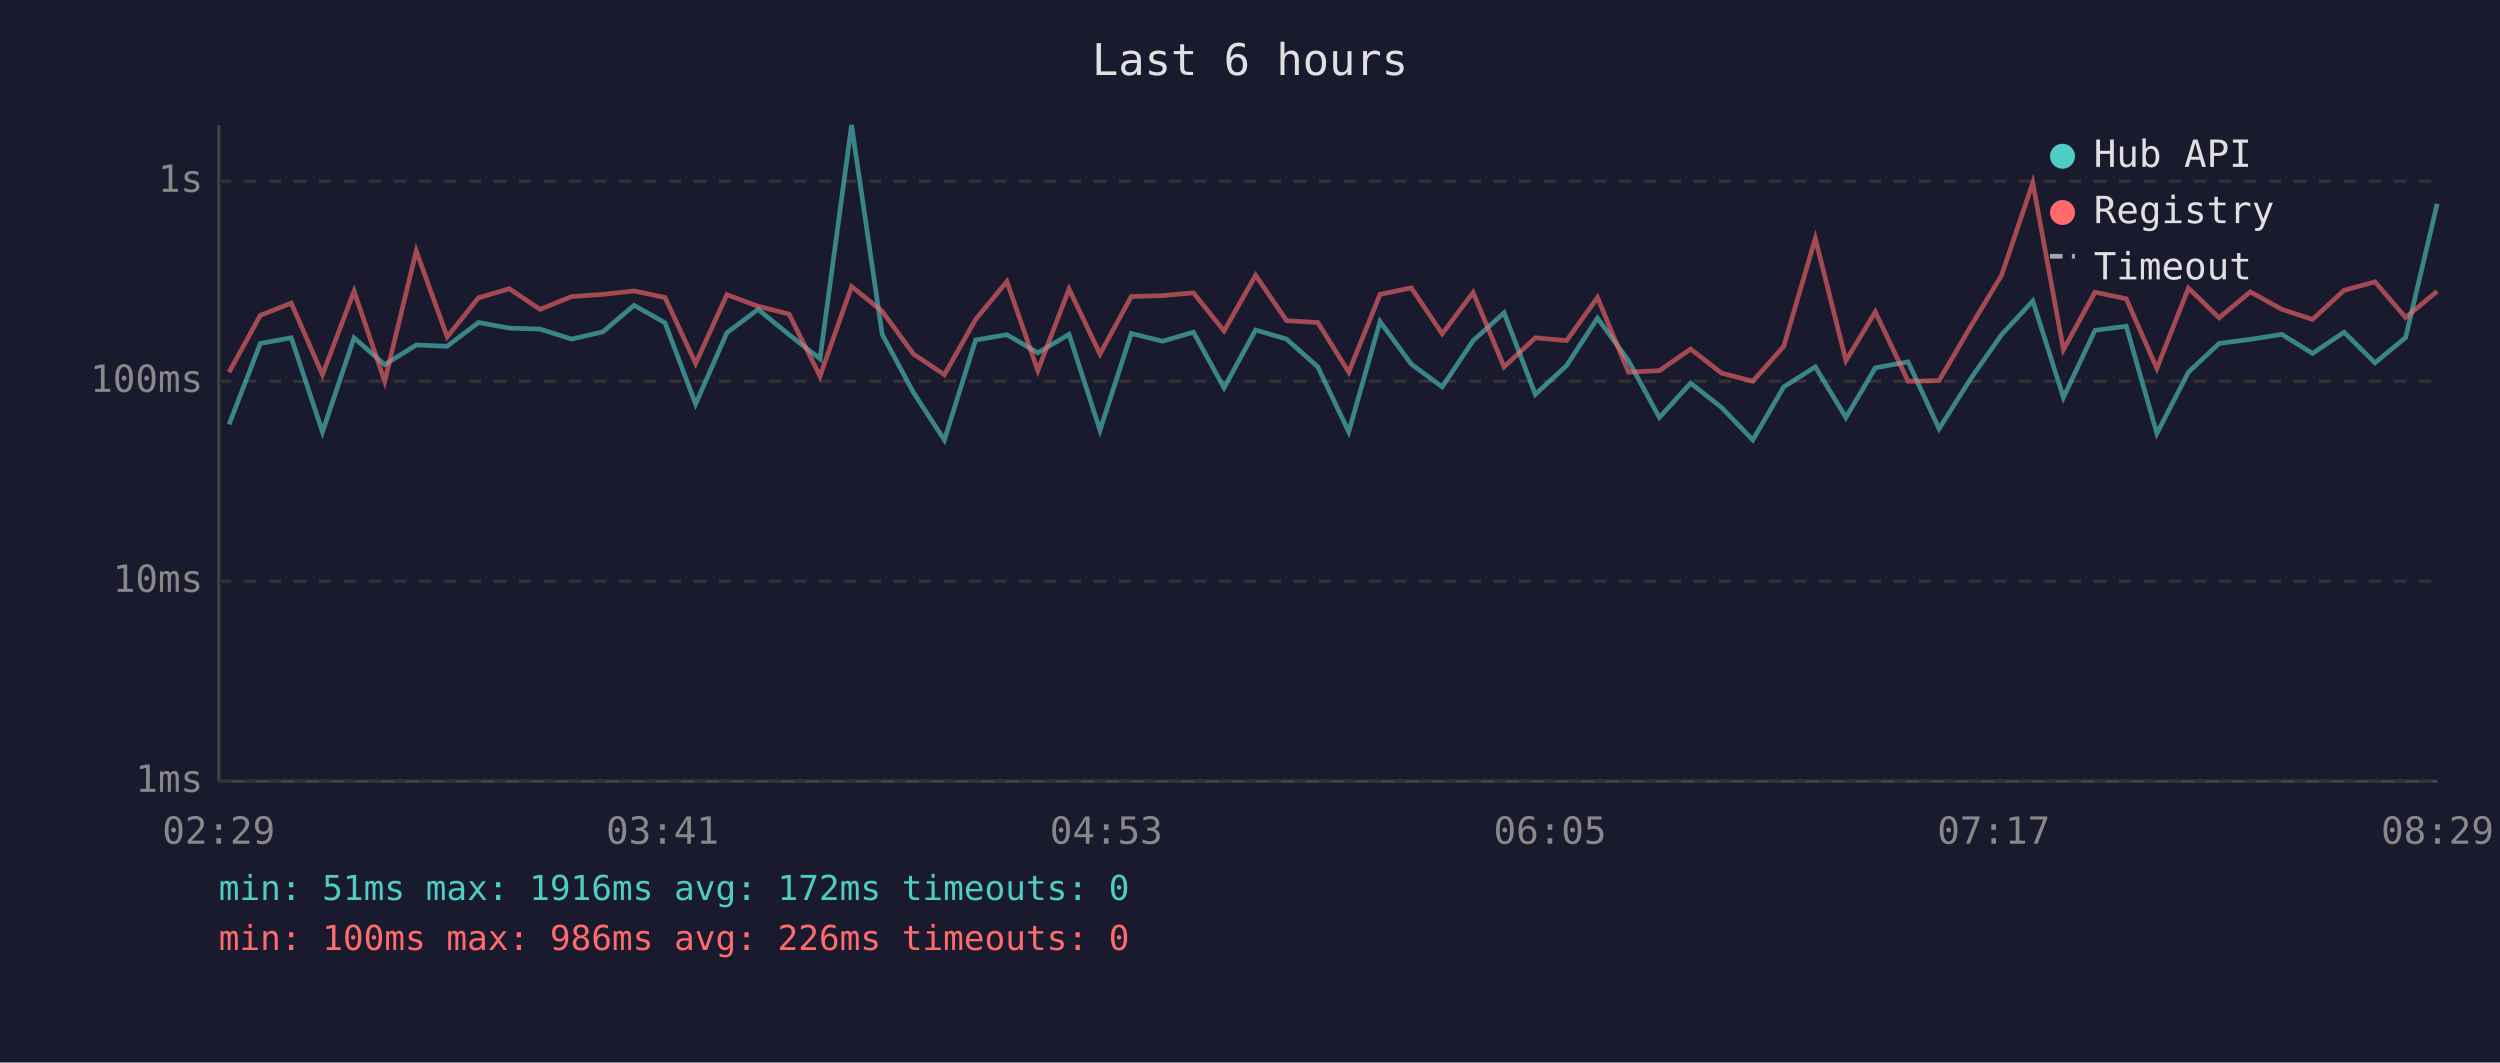
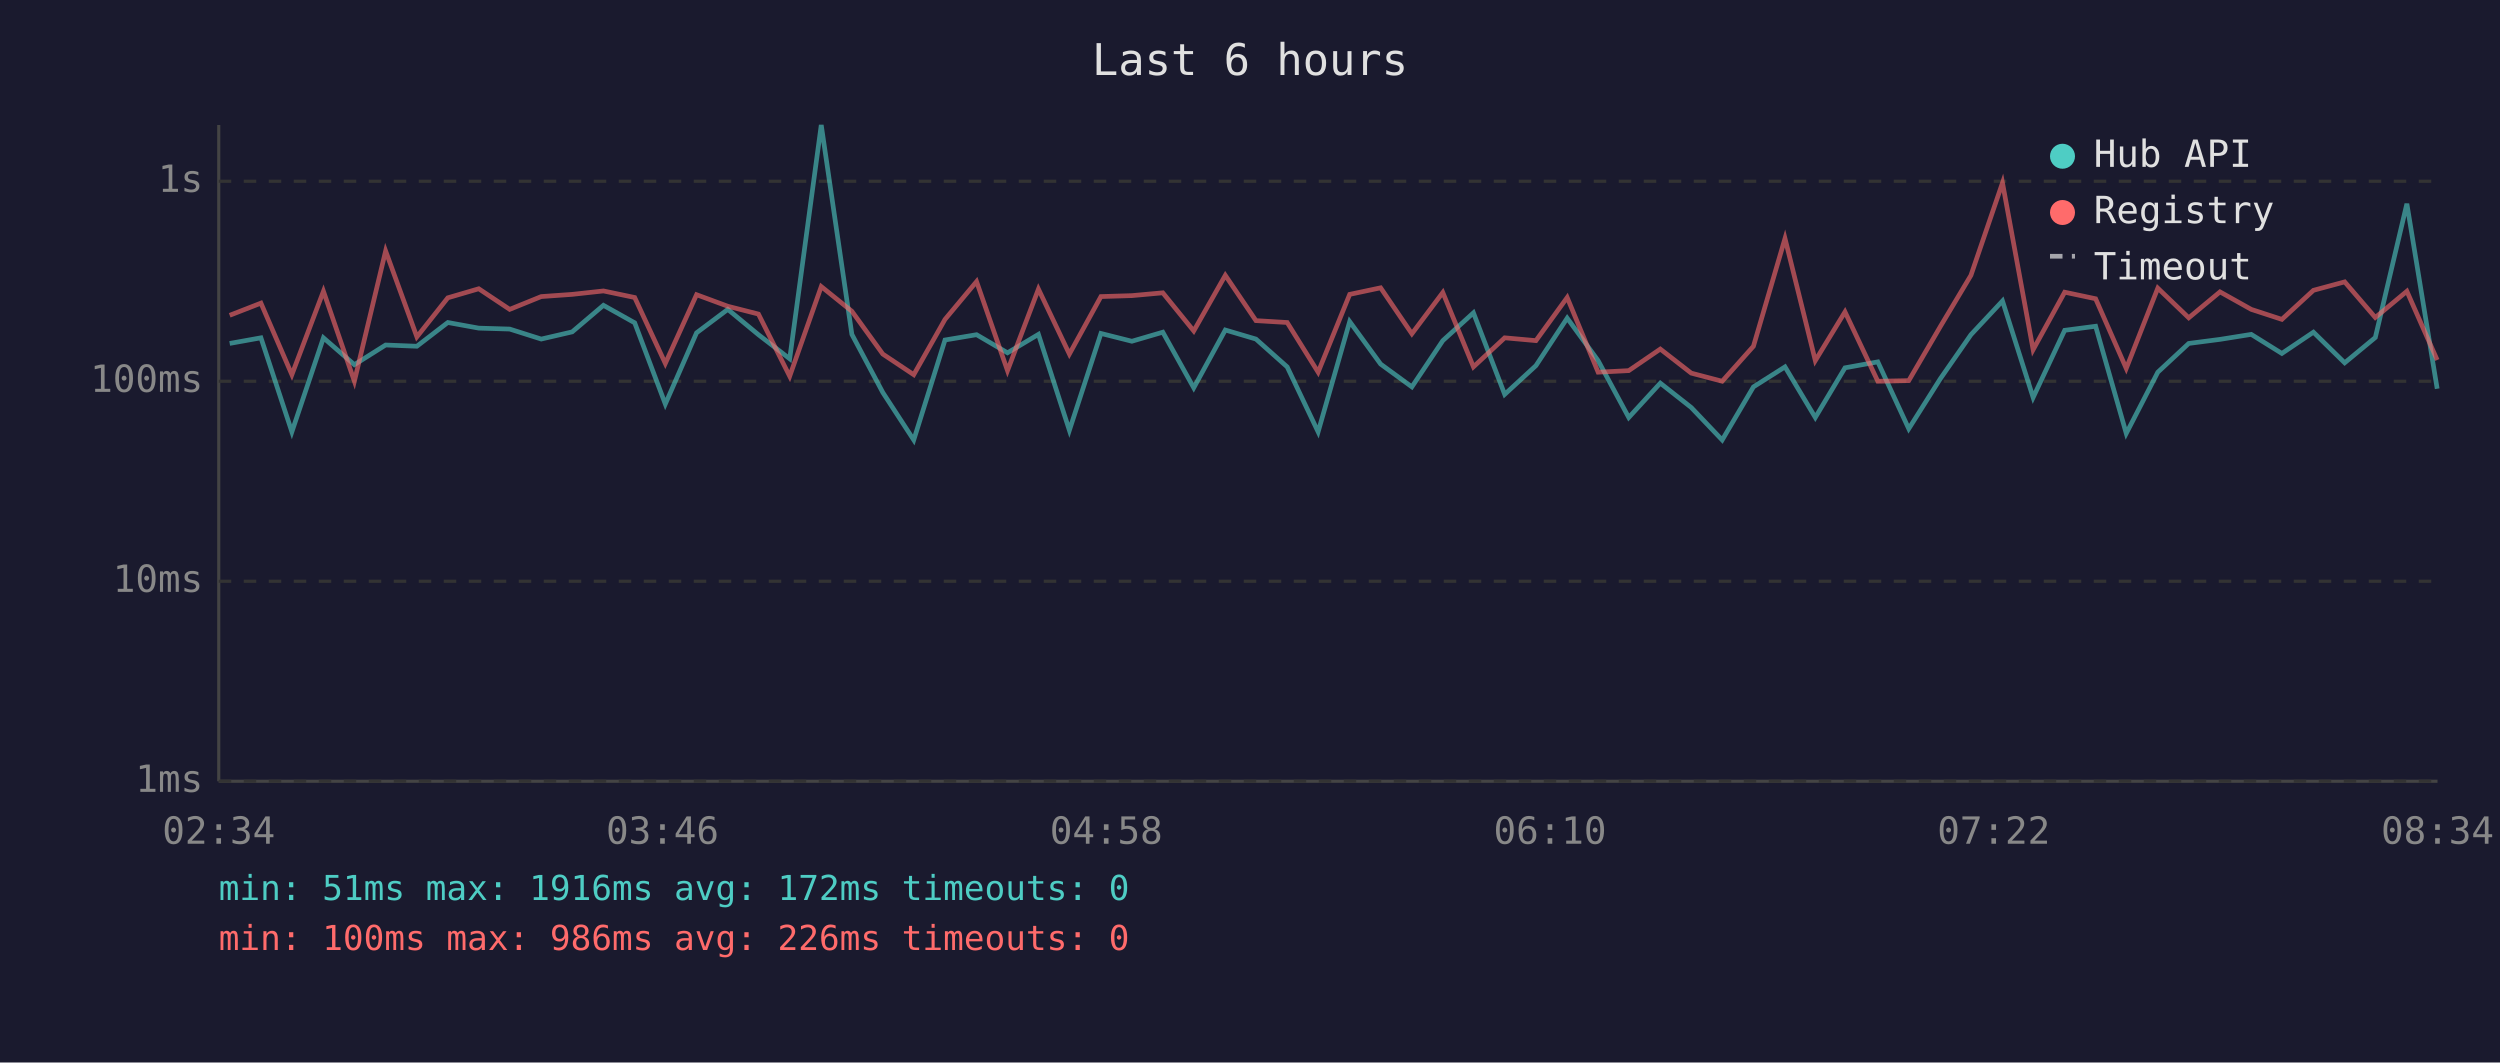
<svg xmlns="http://www.w3.org/2000/svg" viewBox="0 0 800 340" font-family="monospace" font-size="12">
  <rect width="800" height="340" fill="#1a1a2e" />
  <text x="400" y="24" fill="#e0e0e0" font-size="14" text-anchor="middle">Last 6 hours</text>
  <line x1="70" y1="40" x2="70" y2="250" stroke="#444" stroke-width="1" />
  <line x1="70" y1="250" x2="780" y2="250" stroke="#444" stroke-width="1" />
  <line x1="70" y1="250" x2="780" y2="250" stroke="#333" stroke-width="1" stroke-dasharray="4" />
  <text x="65" y="250" fill="#888" text-anchor="end" dominant-baseline="middle">1ms</text>
  <line x1="70" y1="186" x2="780" y2="186" stroke="#333" stroke-width="1" stroke-dasharray="4" />
  <text x="65" y="186" fill="#888" text-anchor="end" dominant-baseline="middle">10ms</text>
  <line x1="70" y1="122" x2="780" y2="122" stroke="#333" stroke-width="1" stroke-dasharray="4" />
  <text x="65" y="122" fill="#888" text-anchor="end" dominant-baseline="middle">100ms</text>
  <line x1="70" y1="58" x2="780" y2="58" stroke="#333" stroke-width="1" stroke-dasharray="4" />
  <text x="65" y="58" fill="#888" text-anchor="end" dominant-baseline="middle">1s</text>
-   <text x="70" y="270" fill="#888" text-anchor="middle">02:29</text>
-   <text x="212" y="270" fill="#888" text-anchor="middle">03:41</text>
-   <text x="354" y="270" fill="#888" text-anchor="middle">04:53</text>
-   <text x="496" y="270" fill="#888" text-anchor="middle">06:05</text>
-   <text x="638" y="270" fill="#888" text-anchor="middle">07:17</text>
-   <text x="780" y="270" fill="#888" text-anchor="middle">08:29</text>
-   <polyline points="73.3,135.8 83.3,109.9 93.2,108.1 103.2,138.2 113.3,108.1 123.1,116.7 133.2,110.4 143.1,110.8 153.1,103.2 163.0,105.0 172.8,105.3 182.9,108.5 192.9,106.2 202.9,97.7 212.8,103.3 222.6,129.3 232.6,106.5 242.6,99.0 252.5,107.1 262.4,114.8 272.5,40.0 282.3,107.0 292.3,125.6 302.2,140.8 312.2,108.8 322.2,107.1 332.1,112.9 342.1,107.0 352.0,137.7 362.0,106.7 372.0,109.2 381.9,106.3 391.7,124.1 401.8,105.6 411.7,108.5 421.7,117.4 431.6,138.2 441.6,102.9 451.6,116.5 461.5,123.8 471.4,109.0 481.3,100.1 491.3,126.2 501.3,117.0 511.2,101.8 521.1,115.4 531.0,133.6 541.0,122.6 550.9,130.4 560.9,140.8 570.8,123.8 580.9,117.4 590.7,133.6 600.1,117.7 610.6,115.8 620.5,137.2 630.6,121.2 640.5,107.1 650.5,96.3 660.3,127.2 670.4,105.7 680.4,104.4 690.2,138.7 700.3,119.1 710.1,109.9 720.1,108.6 730.2,107.0 740.0,113.1 750.1,106.3 760.0,116.1 769.8,108.0 779.9,65.2" fill="none" stroke="#4ecdc4" stroke-width="1.5" opacity="0.6" />
-   <polyline points="73.3,119.1 83.3,100.9 93.2,97.0 103.2,119.9 113.3,93.2 123.1,122.0 133.2,80.3 143.1,107.8 153.1,95.3 163.0,92.4 172.8,99.0 182.9,94.9 192.9,94.2 202.9,93.1 212.8,95.2 222.6,116.3 232.6,94.3 242.6,98.0 252.5,100.5 262.4,120.4 272.5,91.7 282.3,99.6 292.3,113.3 302.2,119.9 312.2,102.2 322.2,90.1 332.1,118.6 342.1,92.5 352.0,113.3 362.0,94.9 372.0,94.6 381.9,93.7 391.7,105.9 401.8,88.1 411.7,102.6 421.7,103.2 431.6,119.1 441.6,94.2 451.6,92.1 461.5,106.8 471.4,93.6 481.3,117.4 491.3,108.1 501.3,109.0 511.2,95.2 521.1,119.1 531.0,118.6 541.0,111.7 550.9,119.4 560.9,122.0 570.8,110.8 580.9,76.3 590.7,115.4 600.1,99.8 610.6,122.0 620.5,121.8 630.6,104.5 640.5,88.1 650.5,58.5 660.3,111.9 670.4,93.5 680.4,95.6 690.2,117.9 700.3,92.2 710.1,101.7 720.1,93.4 730.2,99.0 740.0,102.2 750.1,92.9 760.0,90.2 769.8,101.6 779.9,93.2" fill="none" stroke="#ff6b6b" stroke-width="1.5" opacity="0.6" />
+   <text x="70" y="270" fill="#888" text-anchor="middle">02:34</text>
+   <text x="212" y="270" fill="#888" text-anchor="middle">03:46</text>
+   <text x="354" y="270" fill="#888" text-anchor="middle">04:58</text>
+   <text x="496" y="270" fill="#888" text-anchor="middle">06:10</text>
+   <text x="638" y="270" fill="#888" text-anchor="middle">07:22</text>
+   <text x="780" y="270" fill="#888" text-anchor="middle">08:34</text>
+   <polyline points="73.5,109.9 83.5,108.1 93.4,138.2 103.5,108.1 113.4,116.7 123.4,110.4 133.4,110.8 143.3,103.2 153.2,105.0 163.1,105.3 173.2,108.5 183.1,106.2 193.1,97.7 203.1,103.3 212.9,129.3 222.9,106.5 232.9,99.0 242.7,107.1 252.7,114.8 262.8,40.0 272.6,107.0 282.5,125.6 292.4,140.8 302.4,108.8 312.5,107.1 322.4,112.9 332.3,107.0 342.2,137.7 352.3,106.7 362.2,109.2 372.1,106.3 382.0,124.1 392.1,105.6 401.9,108.5 411.9,117.4 421.8,138.2 431.9,102.9 441.8,116.5 451.8,123.8 461.7,109.0 471.5,100.1 481.5,126.2 491.5,117.0 501.5,101.8 511.4,115.4 521.2,133.6 531.3,122.6 541.2,130.4 551.1,140.8 561.1,123.8 571.2,117.4 580.9,133.6 590.4,117.7 600.9,115.8 610.8,137.2 620.9,121.2 630.7,107.1 640.8,96.3 650.6,127.2 660.7,105.7 670.6,104.4 680.4,138.7 690.5,119.1 700.4,109.9 710.4,108.6 720.4,107.0 730.2,113.1 740.3,106.3 750.3,116.1 760.1,108.0 770.2,65.2 779.9,124.4" fill="none" stroke="#4ecdc4" stroke-width="1.5" opacity="0.6" />
+   <polyline points="73.5,100.9 83.5,97.0 93.4,119.9 103.5,93.2 113.4,122.0 123.4,80.3 133.4,107.8 143.3,95.3 153.2,92.4 163.1,99.0 173.2,94.9 183.1,94.2 193.1,93.1 203.1,95.2 212.9,116.3 222.9,94.3 232.9,98.0 242.7,100.5 252.7,120.4 262.8,91.7 272.6,99.6 282.5,113.3 292.4,119.9 302.4,102.2 312.5,90.1 322.4,118.6 332.3,92.5 342.2,113.3 352.3,94.9 362.2,94.6 372.1,93.7 382.0,105.9 392.1,88.1 401.9,102.6 411.9,103.2 421.8,119.1 431.9,94.2 441.8,92.1 451.8,106.8 461.7,93.6 471.5,117.4 481.5,108.1 491.5,109.0 501.5,95.2 511.4,119.1 521.2,118.6 531.3,111.7 541.2,119.4 551.1,122.0 561.1,110.8 571.2,76.3 580.9,115.4 590.4,99.8 600.9,122.0 610.8,121.8 620.9,104.5 630.7,88.1 640.8,58.5 650.6,111.9 660.7,93.5 670.6,95.6 680.4,117.9 690.5,92.2 700.4,101.7 710.4,93.4 720.4,99.0 730.2,102.2 740.3,92.9 750.3,90.2 760.1,101.6 770.2,93.2 779.9,115.2" fill="none" stroke="#ff6b6b" stroke-width="1.5" opacity="0.6" />
  <circle cx="660" cy="50" r="4" fill="#4ecdc4" />
  <text x="670" y="50" fill="#e0e0e0" dominant-baseline="middle">Hub API</text>
  <circle cx="660" cy="68" r="4" fill="#ff6b6b" />
  <text x="670" y="68" fill="#e0e0e0" dominant-baseline="middle">Registry</text>
  <line x1="656" y1="82" x2="664" y2="82" stroke="#e0e0e0" stroke-width="1.5" stroke-dasharray="4,3" opacity="0.7" />
  <text x="670" y="86" fill="#e0e0e0" dominant-baseline="middle">Timeout</text>
  <text x="70" y="288" fill="#4ecdc4" font-size="11">min: 51ms  max: 1916ms  avg: 172ms  timeouts: 0</text>
  <text x="70" y="304" fill="#ff6b6b" font-size="11">min: 100ms  max: 986ms  avg: 226ms  timeouts: 0</text>
</svg>
